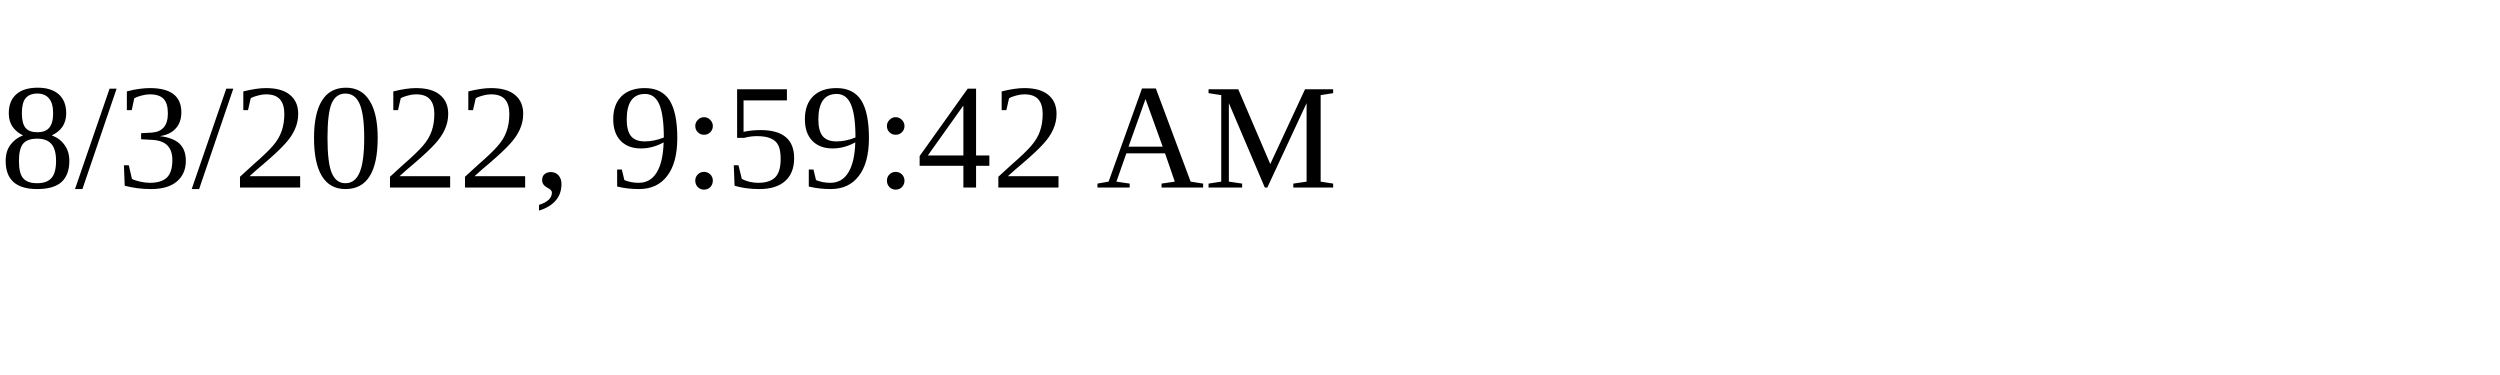
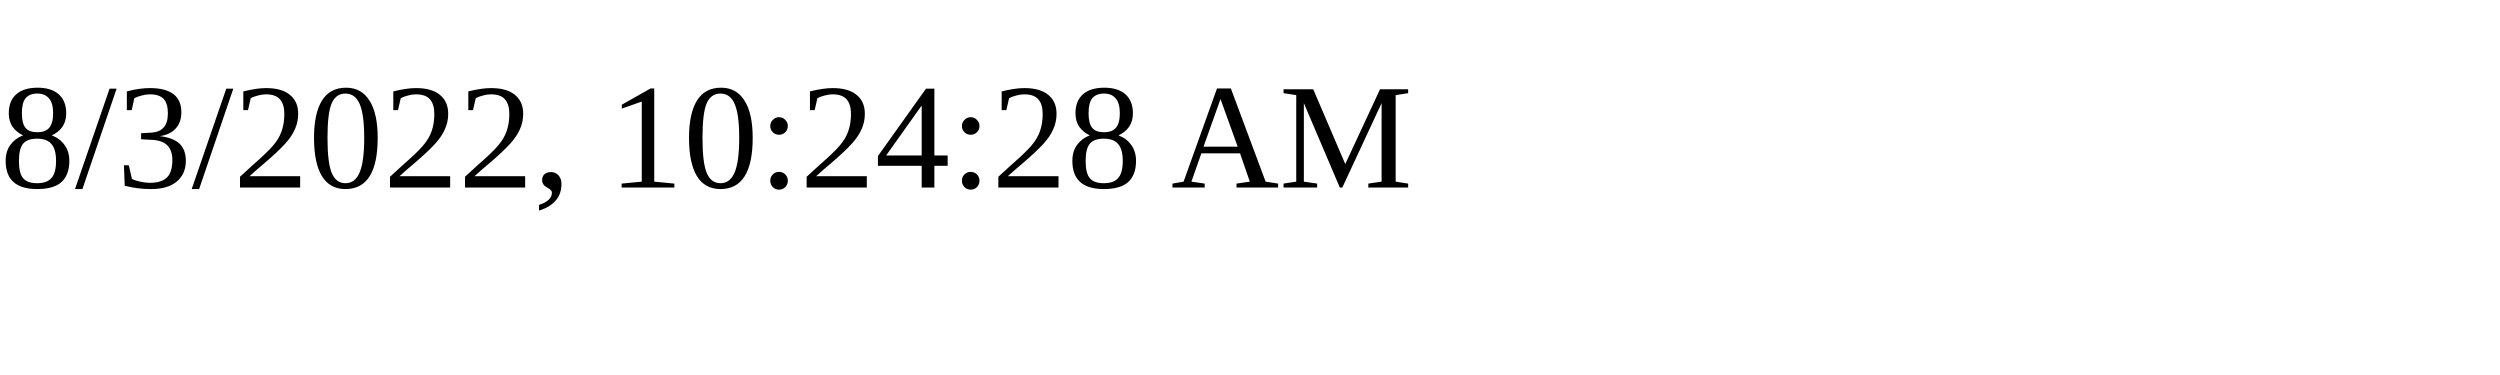
<svg xmlns="http://www.w3.org/2000/svg" height="30" width="200">
-   <text x="0" y="15">8/3/2022, 9:59:42 AM</text>
+   <text x="0" y="15">8/3/2022, 10:24:28 AM</text>
</svg>
